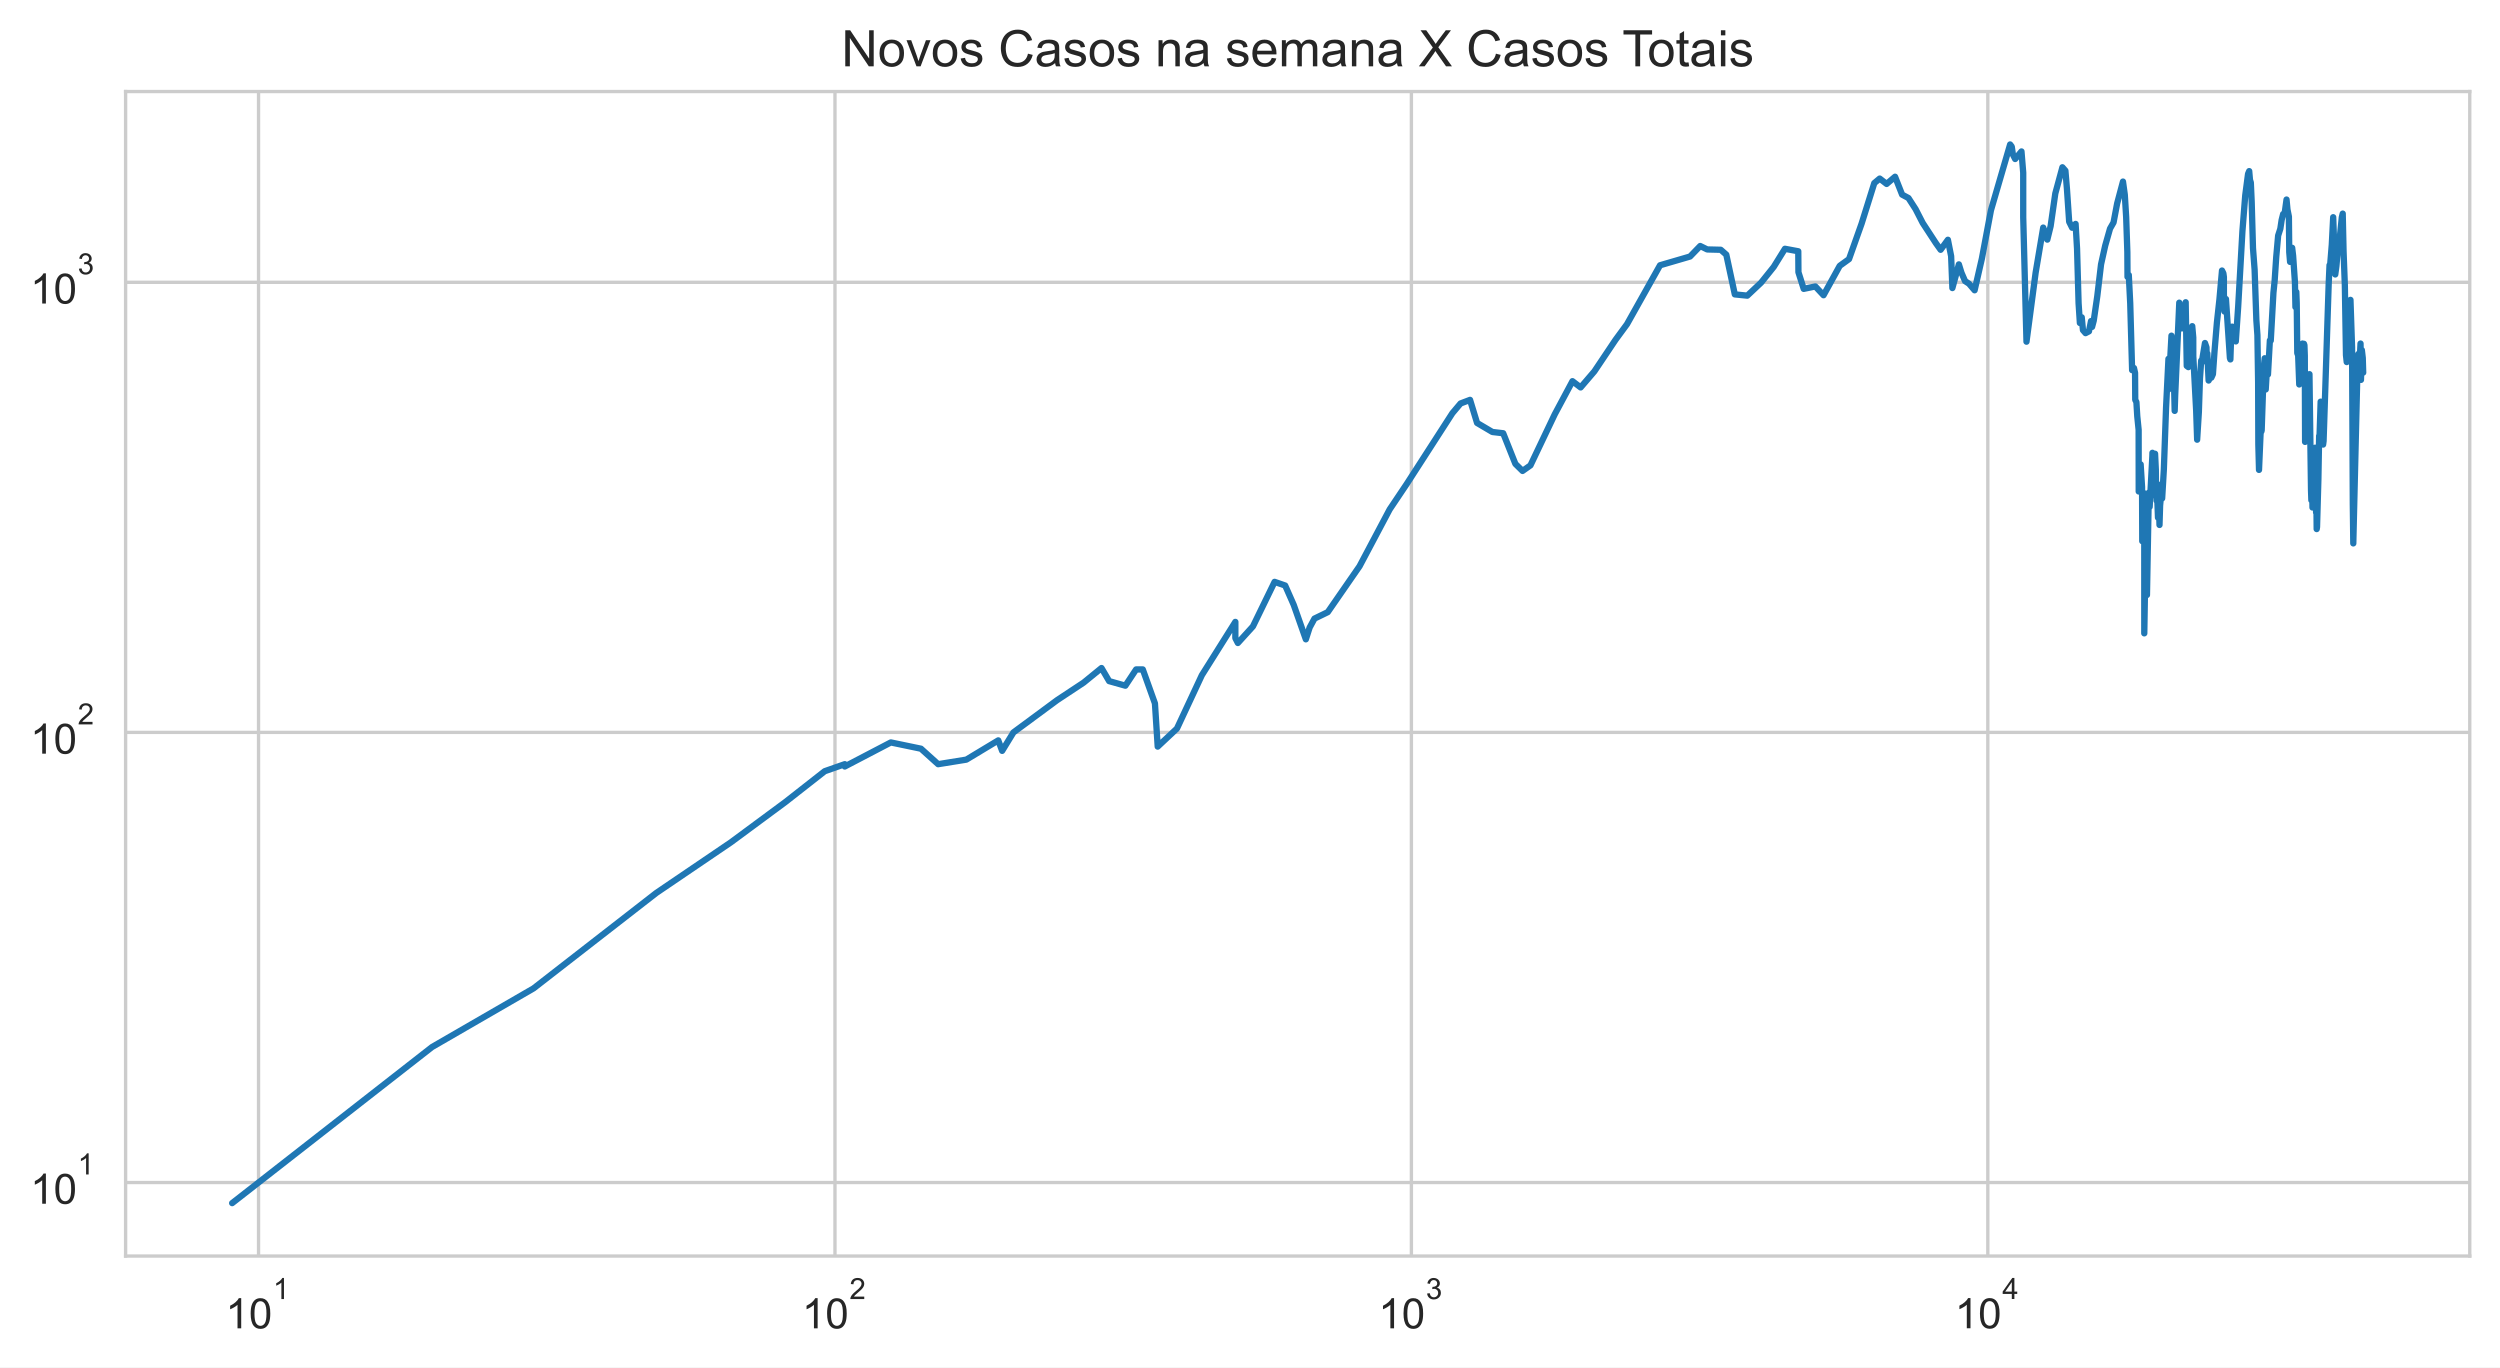
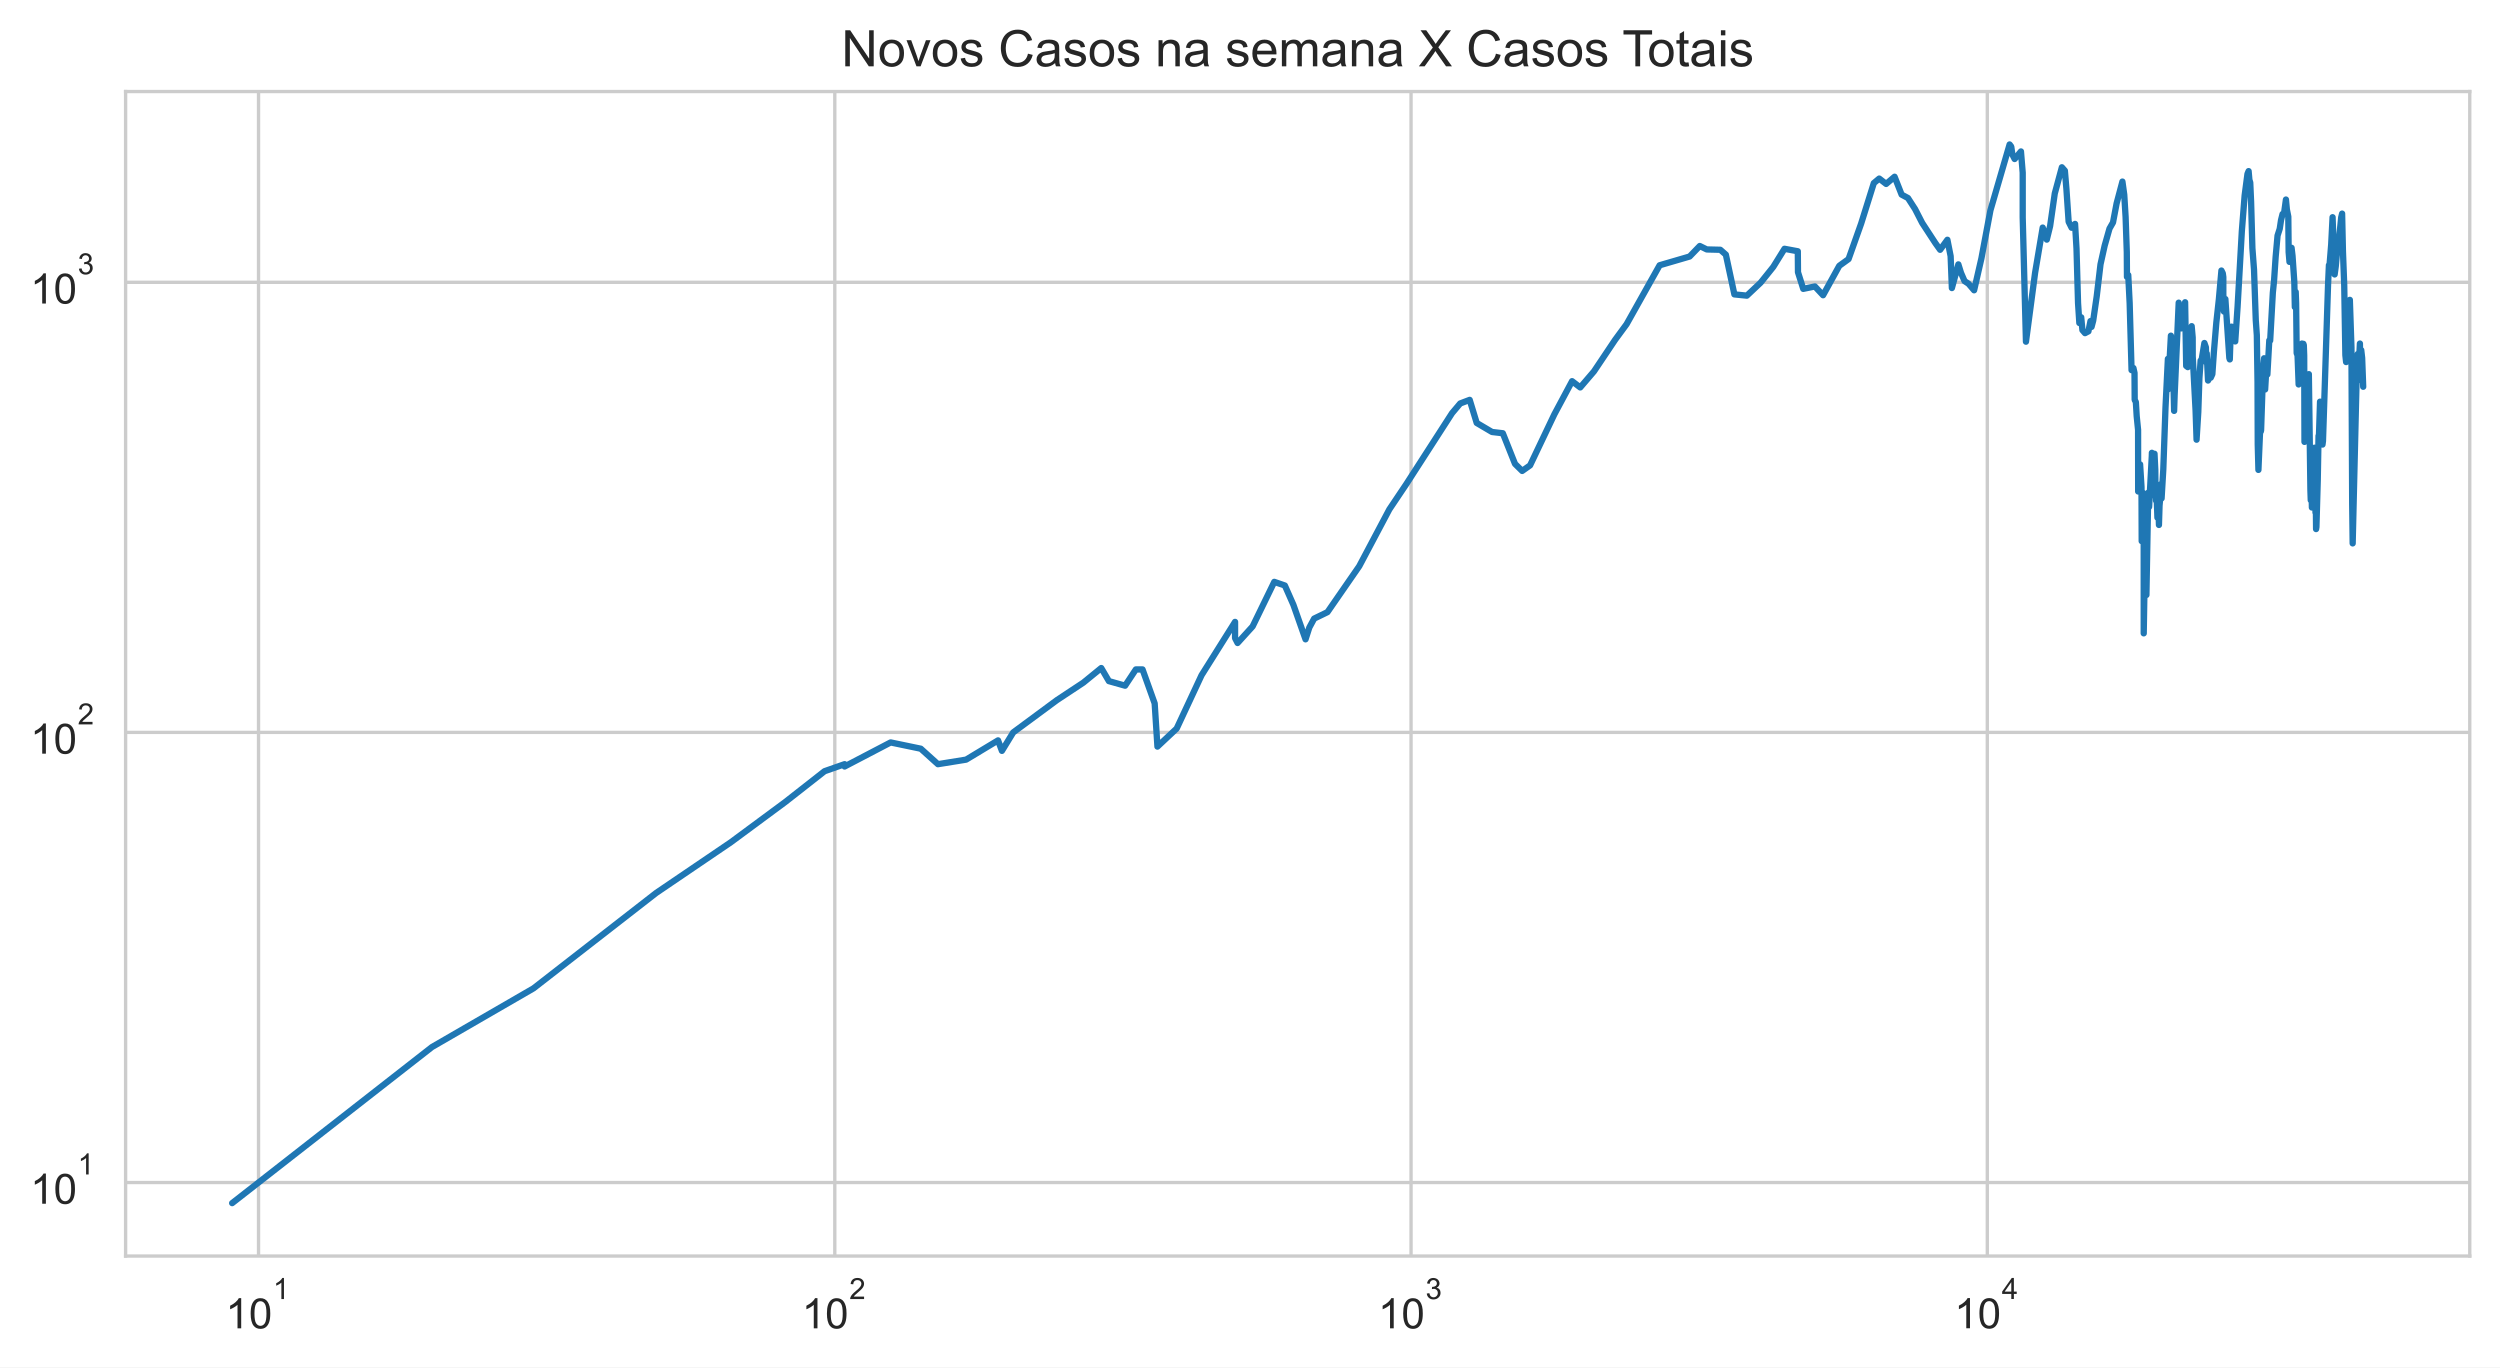
<svg xmlns="http://www.w3.org/2000/svg" xmlns:xlink="http://www.w3.org/1999/xlink" height="325.489pt" version="1.1" viewBox="0 0 595.1 325.489" width="595.1pt">
  <defs>
    <style type="text/css">*{stroke-linecap:butt;stroke-linejoin:round;}</style>
  </defs>
  <g id="figure_1">
    <g id="patch_1">
      <path d="M 0 325.489  L 595.1 325.489  L 595.1 0  L 0 0  z " style="fill:#ffffff;" />
    </g>
    <g id="axes_1">
      <g id="patch_2">
        <path d="M 29.9 298.989  L 587.9 298.989  L 587.9 21.789  L 29.9 21.789  z " style="fill:#ffffff;" />
      </g>
      <g id="matplotlib.axis_1">
        <g id="xtick_1">
          <g id="line2d_1">
-             <path clip-path="url(#p13bbea71cb)" d="M 61.542 298.989  L 61.542 21.789  " style="fill:none;stroke:#cccccc;stroke-linecap:round;stroke-width:0.8;" />
+             <path clip-path="url(#pa18f338d7c)" d="M 61.54 298.989  L 61.54 21.789  " style="fill:none;stroke:#cccccc;stroke-linecap:round;stroke-width:0.8;" />
          </g>
          <g id="text_1">
-             <g style="fill:#262626;" transform="translate(53.69214 316.3019)scale(0.1 -0.1)">
+             <g style="fill:#262626;" transform="translate(53.69031 316.3019)scale(0.1 -0.1)">
              <defs>
                <path d="M 2384 0  L 1822 0  L 1822 3584  Q 1619 3391 1289 3197  Q 959 3003 697 2906  L 697 3450  Q 1169 3672 1522 3987  Q 1875 4303 2022 4600  L 2384 4600  L 2384 0  z " id="ArialMT-31" transform="scale(0.015625)" />
                <path d="M 266 2259  Q 266 3072 433 3567  Q 600 4063 929 4331  Q 1259 4600 1759 4600  Q 2128 4600 2406 4451  Q 2684 4303 2865 4023  Q 3047 3744 3150 3342  Q 3253 2941 3253 2259  Q 3253 1453 3087 958  Q 2922 463 2592 192  Q 2263 -78 1759 -78  Q 1097 -78 719 397  Q 266 969 266 2259  z M 844 2259  Q 844 1131 1108 757  Q 1372 384 1759 384  Q 2147 384 2411 759  Q 2675 1134 2675 2259  Q 2675 3391 2411 3762  Q 2147 4134 1753 4134  Q 1366 4134 1134 3806  Q 844 3388 844 2259  z " id="ArialMT-30" transform="scale(0.015625)" />
              </defs>
              <use transform="translate(0 0.99375)" xlink:href="#ArialMT-31" />
              <use transform="translate(55.61523 0.99375)" xlink:href="#ArialMT-30" />
              <use transform="translate(112.9728 70.6875)scale(0.7)" xlink:href="#ArialMT-31" />
            </g>
          </g>
        </g>
        <g id="xtick_2">
          <g id="line2d_2">
-             <path clip-path="url(#p13bbea71cb)" d="M 198.755 298.989  L 198.755 21.789  " style="fill:none;stroke:#cccccc;stroke-linecap:round;stroke-width:0.8;" />
+             <path clip-path="url(#pa18f338d7c)" d="M 198.713 298.989  L 198.713 21.789  " style="fill:none;stroke:#cccccc;stroke-linecap:round;stroke-width:0.8;" />
          </g>
          <g id="text_2">
-             <g style="fill:#262626;" transform="translate(190.9046 316.3019)scale(0.1 -0.1)">
+             <g style="fill:#262626;" transform="translate(190.8629 316.3019)scale(0.1 -0.1)">
              <defs>
                <path d="M 3222 541  L 3222 0  L 194 0  Q 188 203 259 391  Q 375 700 629 1000  Q 884 1300 1366 1694  Q 2113 2306 2375 2664  Q 2638 3022 2638 3341  Q 2638 3675 2398 3904  Q 2159 4134 1775 4134  Q 1369 4134 1125 3890  Q 881 3647 878 3216  L 300 3275  Q 359 3922 746 4261  Q 1134 4600 1788 4600  Q 2447 4600 2831 4234  Q 3216 3869 3216 3328  Q 3216 3053 3103 2787  Q 2991 2522 2730 2228  Q 2469 1934 1863 1422  Q 1356 997 1212 845  Q 1069 694 975 541  L 3222 541  z " id="ArialMT-32" transform="scale(0.015625)" />
              </defs>
              <use transform="translate(0 0.99375)" xlink:href="#ArialMT-31" />
              <use transform="translate(55.61523 0.99375)" xlink:href="#ArialMT-30" />
              <use transform="translate(112.9728 70.6875)scale(0.7)" xlink:href="#ArialMT-32" />
            </g>
          </g>
        </g>
        <g id="xtick_3">
          <g id="line2d_3">
-             <path clip-path="url(#p13bbea71cb)" d="M 335.967 298.989  L 335.967 21.789  " style="fill:none;stroke:#cccccc;stroke-linecap:round;stroke-width:0.8;" />
+             <path clip-path="url(#pa18f338d7c)" d="M 335.885 298.989  L 335.885 21.789  " style="fill:none;stroke:#cccccc;stroke-linecap:round;stroke-width:0.8;" />
          </g>
          <g id="text_3">
-             <g style="fill:#262626;" transform="translate(328.1171 316.3019)scale(0.1 -0.1)">
+             <g style="fill:#262626;" transform="translate(328.0355 316.3019)scale(0.1 -0.1)">
              <defs>
                <path d="M 269 1209  L 831 1284  Q 928 806 1161 595  Q 1394 384 1728 384  Q 2125 384 2398 659  Q 2672 934 2672 1341  Q 2672 1728 2419 1979  Q 2166 2231 1775 2231  Q 1616 2231 1378 2169  L 1441 2663  Q 1497 2656 1531 2656  Q 1891 2656 2178 2843  Q 2466 3031 2466 3422  Q 2466 3731 2256 3934  Q 2047 4138 1716 4138  Q 1388 4138 1169 3931  Q 950 3725 888 3313  L 325 3413  Q 428 3978 793 4289  Q 1159 4600 1703 4600  Q 2078 4600 2393 4439  Q 2709 4278 2876 4000  Q 3044 3722 3044 3409  Q 3044 3113 2884 2869  Q 2725 2625 2413 2481  Q 2819 2388 3044 2092  Q 3269 1797 3269 1353  Q 3269 753 2831 336  Q 2394 -81 1725 -81  Q 1122 -81 723 278  Q 325 638 269 1209  z " id="ArialMT-33" transform="scale(0.015625)" />
              </defs>
              <use transform="translate(0 0.99375)" xlink:href="#ArialMT-31" />
              <use transform="translate(55.61523 0.99375)" xlink:href="#ArialMT-30" />
              <use transform="translate(112.9728 70.6875)scale(0.7)" xlink:href="#ArialMT-33" />
            </g>
          </g>
        </g>
        <g id="xtick_4">
          <g id="line2d_4">
-             <path clip-path="url(#p13bbea71cb)" d="M 473.18 298.989  L 473.18 21.789  " style="fill:none;stroke:#cccccc;stroke-linecap:round;stroke-width:0.8;" />
+             <path clip-path="url(#pa18f338d7c)" d="M 473.058 298.989  L 473.058 21.789  " style="fill:none;stroke:#cccccc;stroke-linecap:round;stroke-width:0.8;" />
          </g>
          <g id="text_4">
-             <g style="fill:#262626;" transform="translate(465.3295 316.2019)scale(0.1 -0.1)">
+             <g style="fill:#262626;" transform="translate(465.2081 316.2019)scale(0.1 -0.1)">
              <defs>
                <path d="M 2069 0  L 2069 1097  L 81 1097  L 81 1613  L 2172 4581  L 2631 4581  L 2631 1613  L 3250 1613  L 3250 1097  L 2631 1097  L 2631 0  L 2069 0  z M 2069 1613  L 2069 3678  L 634 1613  L 2069 1613  z " id="ArialMT-34" transform="scale(0.015625)" />
              </defs>
              <use transform="translate(0 0.201563)" xlink:href="#ArialMT-31" />
              <use transform="translate(55.61523 0.201563)" xlink:href="#ArialMT-30" />
              <use transform="translate(112.9728 69.89531)scale(0.7)" xlink:href="#ArialMT-34" />
            </g>
          </g>
        </g>
        <g id="xtick_5" />
        <g id="xtick_6" />
        <g id="xtick_7" />
        <g id="xtick_8" />
        <g id="xtick_9" />
        <g id="xtick_10" />
        <g id="xtick_11" />
        <g id="xtick_12" />
        <g id="xtick_13" />
        <g id="xtick_14" />
        <g id="xtick_15" />
        <g id="xtick_16" />
        <g id="xtick_17" />
        <g id="xtick_18" />
        <g id="xtick_19" />
        <g id="xtick_20" />
        <g id="xtick_21" />
        <g id="xtick_22" />
        <g id="xtick_23" />
        <g id="xtick_24" />
        <g id="xtick_25" />
        <g id="xtick_26" />
        <g id="xtick_27" />
        <g id="xtick_28" />
        <g id="xtick_29" />
        <g id="xtick_30" />
        <g id="xtick_31" />
        <g id="xtick_32" />
        <g id="xtick_33" />
        <g id="xtick_34" />
        <g id="xtick_35" />
        <g id="xtick_36" />
        <g id="xtick_37" />
      </g>
      <g id="matplotlib.axis_2">
        <g id="ytick_1">
          <g id="line2d_5">
-             <path clip-path="url(#p13bbea71cb)" d="M 29.9 281.487  L 587.9 281.487  " style="fill:none;stroke:#cccccc;stroke-linecap:round;stroke-width:0.8;" />
+             <path clip-path="url(#pa18f338d7c)" d="M 29.9 281.487  L 587.9 281.487  " style="fill:none;stroke:#cccccc;stroke-linecap:round;stroke-width:0.8;" />
          </g>
          <g id="text_5">
            <g style="fill:#262626;" transform="translate(7.2 286.643)scale(0.1 -0.1)">
              <use transform="translate(0 0.99375)" xlink:href="#ArialMT-31" />
              <use transform="translate(55.61523 0.99375)" xlink:href="#ArialMT-30" />
              <use transform="translate(112.9728 70.6875)scale(0.7)" xlink:href="#ArialMT-31" />
            </g>
          </g>
        </g>
        <g id="ytick_2">
          <g id="line2d_6">
-             <path clip-path="url(#p13bbea71cb)" d="M 29.9 174.342  L 587.9 174.342  " style="fill:none;stroke:#cccccc;stroke-linecap:round;stroke-width:0.8;" />
+             <path clip-path="url(#pa18f338d7c)" d="M 29.9 174.342  L 587.9 174.342  " style="fill:none;stroke:#cccccc;stroke-linecap:round;stroke-width:0.8;" />
          </g>
          <g id="text_6">
            <g style="fill:#262626;" transform="translate(7.2 179.4987)scale(0.1 -0.1)">
              <use transform="translate(0 0.99375)" xlink:href="#ArialMT-31" />
              <use transform="translate(55.61523 0.99375)" xlink:href="#ArialMT-30" />
              <use transform="translate(112.9728 70.6875)scale(0.7)" xlink:href="#ArialMT-32" />
            </g>
          </g>
        </g>
        <g id="ytick_3">
          <g id="line2d_7">
-             <path clip-path="url(#p13bbea71cb)" d="M 29.9 67.198  L 587.9 67.198  " style="fill:none;stroke:#cccccc;stroke-linecap:round;stroke-width:0.8;" />
+             <path clip-path="url(#pa18f338d7c)" d="M 29.9 67.198  L 587.9 67.198  " style="fill:none;stroke:#cccccc;stroke-linecap:round;stroke-width:0.8;" />
          </g>
          <g id="text_7">
            <g style="fill:#262626;" transform="translate(7.2 72.35434)scale(0.1 -0.1)">
              <use transform="translate(0 0.99375)" xlink:href="#ArialMT-31" />
              <use transform="translate(55.61523 0.99375)" xlink:href="#ArialMT-30" />
              <use transform="translate(112.9728 70.6875)scale(0.7)" xlink:href="#ArialMT-33" />
            </g>
          </g>
        </g>
        <g id="ytick_4" />
        <g id="ytick_5" />
        <g id="ytick_6" />
        <g id="ytick_7" />
        <g id="ytick_8" />
        <g id="ytick_9" />
        <g id="ytick_10" />
        <g id="ytick_11" />
        <g id="ytick_12" />
        <g id="ytick_13" />
        <g id="ytick_14" />
        <g id="ytick_15" />
        <g id="ytick_16" />
        <g id="ytick_17" />
        <g id="ytick_18" />
        <g id="ytick_19" />
        <g id="ytick_20" />
        <g id="ytick_21" />
        <g id="ytick_22" />
        <g id="ytick_23" />
      </g>
      <g id="line2d_8">
-         <path clip-path="url(#p13bbea71cb)" d="M 55.264 286.389  L 102.847 249.233  L 127.009 235.269  L 156.246 212.544  L 173.994 200.499  L 186.929 190.939  L 196.322 183.577  L 201.092 181.905  L 201.092 182.455  L 212.052 176.729  L 219.229 178.222  L 223.312 181.905  L 230.024 180.823  L 237.627 176.242  L 238.551 178.731  L 241.24 174.342  L 251.665 166.641  L 257.943 162.493  L 262.201 159.019  L 264.023 162.134  L 267.881 163.22  L 270.44 159.355  L 272.03 159.355  L 274.92 167.436  L 275.581 177.719  L 280.161 173.421  L 286.089 160.724  L 294.063 148.037  L 294.063 151.894  L 294.662 153.057  L 298.247 149.107  L 303.404 138.508  L 305.923 139.377  L 307.959 143.988  L 310.844 152.182  L 311.746 149.378  L 312.898 147.251  L 316.059 145.716  L 323.63 134.783  L 330.804 121.248  L 334.824 115.258  L 345.729 98.348  L 347.67 96.043  L 349.928 95.186  L 351.602 100.678  L 355.247 102.829  L 357.82 103.13  L 360.722 110.42  L 362.428 112.1  L 364.309 110.775  L 370.093 98.622  L 374.31 90.736  L 376.25 92.226  L 379.523 88.403  L 384.555 80.896  L 387.287 77.176  L 395.156 63.145  L 402.302 61.06  L 404.719 58.559  L 406.387 59.378  L 409.607 59.457  L 410.926 60.614  L 412.957 70.077  L 415.927 70.375  L 419.2 67.291  L 422.218 63.531  L 424.89 59.221  L 428.06 59.813  L 428.098 64.795  L 429.355 68.76  L 432.124 68.186  L 434.074 70.276  L 437.932 63.274  L 440.141 61.676  L 443.135 53.234  L 446.155 43.587  L 447.445 42.507  L 449.092 43.783  L 451.102 42.071  L 452.779 46.327  L 454.287 47.137  L 455.989 49.78  L 457.674 53.062  L 460.814 57.869  L 461.947 59.457  L 463.677 57.076  L 464.448 60.979  L 464.744 68.567  L 466.289 62.933  L 466.908 64.928  L 467.769 66.92  L 468.695 67.525  L 470.035 69.098  L 471.775 61.511  L 473.92 50.069  L 478.49 34.389  L 478.875 34.898  L 479.151 36.796  L 479.688 37.848  L 481.191 36.051  L 481.606 41.105  L 481.606 51.741  L 482.383 81.335  L 484.558 64.928  L 486.367 54.174  L 487.343 57.039  L 488.132 53.823  L 489.243 46.061  L 490.935 39.821  L 491.647 40.629  L 492.013 44.951  L 492.545 52.788  L 493.251 54.209  L 494.075 53.303  L 494.419 59.182  L 494.785 72.152  L 495.095 76.889  L 495.539 75.533  L 495.825 78.581  L 496.445 79.3  L 497.254 78.879  L 497.745 76.432  L 497.997 77.815  L 498.393 76.319  L 499.234 70.525  L 500.131 62.933  L 501.12 58.482  L 502.272 54.42  L 503.108 52.959  L 503.967 48.424  L 505.351 43.224  L 505.787 46.357  L 506.111 51.674  L 506.394 60.012  L 506.432 65.913  L 506.738 65.463  L 507.077 72.204  L 507.527 88.11  L 507.971 87.603  L 508.229 88.772  L 508.272 95.186  L 508.549 95.699  L 508.753 99.081  L 509.08 102.331  L 509.1 116.989  L 509.354 116.989  L 509.561 110.538  L 509.894 115.916  L 509.942 128.819  L 510.202 117.261  L 510.422 128.47  L 510.425 150.759  L 510.709 133.605  L 511.063 141.626  L 511.063 141.626  L 511.503 117.261  L 511.707 120.657  L 512.346 108.573  L 512.368 107.787  L 512.368 114.997  L 512.774 108.686  L 512.991 108.01  L 513.174 111.856  L 513.226 118.226  L 513.369 118.226  L 513.369 119.212  L 513.433 116.315  L 513.687 123.222  L 513.94 121.248  L 514.048 124.96  L 514.189 120.364  L 514.371 118.365  L 514.502 115.258  L 514.678 118.646  L 515.083 111.735  L 515.609 97.005  L 516.179 85.418  L 516.2 92.706  L 516.896 79.907  L 517.167 82.549  L 517.435 88.403  L 517.661 97.806  L 517.785 94.012  L 517.785 94.012  L 518.753 72.049  L 519.156 77.292  L 519.376 78.167  L 519.699 76.774  L 520.278 71.946  L 520.278 71.946  L 520.534 87.1  L 520.915 87.387  L 521.411 80.337  L 521.841 77.64  L 522.081 80.337  L 522.088 85.144  L 522.096 84.939  L 522.772 97.716  L 523.007 104.666  L 523.416 98.076  L 523.68 90.046  L 523.973 85.833  L 524.226 85.556  L 524.871 81.651  L 525.227 82.678  L 525.307 86.252  L 525.429 84.129  L 525.738 90.582  L 526.109 89.895  L 526.388 89.895  L 526.763 89.068  L 527.147 83.596  L 527.713 76.774  L 528.313 71.281  L 528.925 64.399  L 529.249 65.061  L 529.374 65.958  L 529.374 69.978  L 529.525 74.162  L 529.864 71.179  L 530.807 85.212  L 530.918 85.556  L 531.036 82.098  L 531.342 77.756  L 531.575 80.337  L 531.934 79.846  L 532.211 81.272  L 532.775 72.988  L 533.786 55.026  L 534.454 46.536  L 535.128 41.398  L 535.399 40.734  L 535.577 42.781  L 535.786 43.475  L 535.992 48.083  L 536.299 59.065  L 536.686 64.18  L 537.103 76.206  L 537.355 79.785  L 537.524 91.046  L 537.574 105.825  L 537.734 111.856  L 538.188 101.254  L 538.294 102.729  L 538.37 102.43  L 538.871 87.387  L 539.086 85.281  L 539.18 91.279  L 539.334 92.706  L 539.653 87.243  L 539.867 89.143  L 540.323 81.021  L 540.531 81.084  L 541.167 69.683  L 541.461 66.781  L 541.837 61.142  L 542.289 56.076  L 542.81 54.456  L 543.12 52.38  L 543.48 50.947  L 543.804 51.013  L 544.286 47.501  L 544.508 49.876  L 544.848 51.575  L 544.933 60.012  L 545.131 62.342  L 545.626 58.987  L 545.854 60.897  L 546.284 67.152  L 546.404 73.094  L 546.611 69.487  L 546.712 72.152  L 546.844 84.062  L 547.053 84.6  L 547.311 91.514  L 547.469 89.743  L 547.957 82.162  L 548.096 81.779  L 548.282 82.484  L 548.436 81.842  L 548.543 82.162  L 548.634 84.667  L 548.703 105.189  L 549.279 91.357  L 549.427 91.514  L 549.657 89.895  L 549.66 91.671  L 549.742 89.068  L 550.114 116.718  L 550.196 119.069  L 550.261 113.969  L 550.32 115.783  L 550.39 116.182  L 550.464 120.804  L 550.561 116.853  L 550.656 118.505  L 551.007 107.234  L 551.086 106.578  L 551.186 111.493  L 551.282 111.252  L 551.322 121.997  L 551.403 119.64  L 551.462 125.936  L 551.545 125.445  L 551.864 114.224  L 552.05 103.738  L 552.115 104.666  L 552.408 95.613  L 552.493 101.546  L 552.655 99.452  L 552.99 105.825  L 553.104 104.979  L 553.262 100.202  L 554.315 67.713  L 554.522 63.103  L 554.674 63.018  L 555.061 58.213  L 555.392 51.708  L 555.883 65.328  L 556.152 63.359  L 556.74 56.74  L 556.903 57.188  L 557.447 51.741  L 557.662 50.849  L 557.861 59.853  L 558.167 67.901  L 558.437 84.532  L 558.615 86.182  L 558.795 81.335  L 558.878 82.939  L 559.505 71.382  L 559.884 82.678  L 560.061 119.929  L 560.177 129.347  L 561.181 87.315  L 561.384 84.263  L 561.692 85.903  L 561.901 81.779  L 562.002 90.428  L 562.214 83.332  L 562.433 85.212  L 562.536 88.698  L 562.536 88.698  " style="fill:none;stroke:#1f77b4;stroke-linecap:round;stroke-width:1.5;" />
+         <path clip-path="url(#pa18f338d7c)" d="M 55.264 286.389  L 102.833 249.233  L 126.988 235.269  L 156.216 212.544  L 173.959 200.499  L 186.891 190.939  L 196.281 183.577  L 201.049 181.905  L 201.049 182.455  L 212.006 176.729  L 219.182 178.222  L 223.264 181.905  L 229.973 180.823  L 237.574 176.242  L 238.498 178.731  L 241.186 174.342  L 251.608 166.641  L 257.884 162.493  L 262.141 159.019  L 263.962 162.134  L 267.819 163.22  L 270.378 159.355  L 271.967 159.355  L 274.857 167.436  L 275.517 177.719  L 280.095 173.421  L 286.022 160.724  L 293.994 148.037  L 293.994 151.894  L 294.592 153.057  L 298.176 149.107  L 303.331 138.508  L 305.85 139.377  L 307.886 143.988  L 310.77 152.182  L 311.671 149.378  L 312.823 147.251  L 315.984 145.716  L 323.552 134.783  L 330.724 121.248  L 334.743 115.258  L 345.645 98.348  L 347.585 96.043  L 349.842 95.186  L 351.515 100.678  L 355.159 102.829  L 357.732 103.13  L 360.633 110.42  L 362.339 112.1  L 364.219 110.775  L 370.002 98.622  L 374.217 90.736  L 376.157 92.226  L 379.429 88.403  L 384.459 80.896  L 387.19 77.176  L 395.057 63.145  L 402.201 61.06  L 404.617 58.559  L 406.285 59.378  L 409.504 59.457  L 410.822 60.614  L 412.853 70.077  L 415.822 70.375  L 419.094 67.291  L 422.111 63.531  L 424.783 59.221  L 427.952 59.813  L 427.99 64.795  L 429.246 68.76  L 432.015 68.186  L 433.964 70.276  L 437.821 63.274  L 440.029 61.676  L 443.022 53.234  L 446.042 43.587  L 447.331 42.507  L 448.978 43.783  L 450.987 42.071  L 452.663 46.327  L 454.171 47.137  L 455.872 49.78  L 457.557 53.062  L 460.696 57.869  L 461.828 59.457  L 463.558 57.076  L 464.329 60.979  L 464.625 68.567  L 466.169 62.933  L 466.788 64.928  L 467.649 66.92  L 468.574 67.525  L 469.915 69.098  L 471.654 61.511  L 473.798 50.069  L 478.367 34.389  L 478.752 34.898  L 479.028 36.796  L 479.564 37.848  L 481.067 36.051  L 481.483 41.105  L 481.483 51.741  L 482.258 81.335  L 484.434 64.928  L 486.242 54.174  L 487.217 57.039  L 488.006 53.823  L 489.117 46.061  L 490.808 39.821  L 491.52 40.629  L 491.886 44.951  L 492.418 52.788  L 493.124 54.209  L 493.948 53.303  L 494.291 59.182  L 494.657 72.152  L 494.967 76.889  L 495.411 75.533  L 495.697 78.581  L 496.317 79.3  L 497.126 78.879  L 497.617 76.432  L 497.869 77.815  L 498.264 76.319  L 499.105 70.525  L 500.002 62.933  L 500.991 58.482  L 502.142 54.42  L 502.978 52.959  L 503.837 48.424  L 505.22 43.224  L 505.656 46.357  L 505.979 51.674  L 506.263 60.012  L 506.301 65.913  L 506.607 65.463  L 506.945 72.204  L 507.395 88.11  L 507.839 87.603  L 508.098 88.772  L 508.141 95.186  L 508.418 95.699  L 508.621 99.081  L 508.948 102.331  L 508.968 116.989  L 509.222 116.989  L 509.429 110.538  L 509.761 115.916  L 509.81 128.819  L 510.069 117.261  L 510.29 128.47  L 510.293 150.759  L 510.576 133.605  L 510.931 141.626  L 510.931 141.626  L 511.371 117.261  L 511.574 120.657  L 512.213 108.573  L 512.235 107.787  L 512.235 114.997  L 512.641 108.686  L 512.858 108.01  L 513.041 111.856  L 513.093 118.226  L 513.236 118.226  L 513.236 119.212  L 513.299 116.315  L 513.554 123.222  L 513.807 121.248  L 513.915 124.96  L 514.056 120.364  L 514.238 118.365  L 514.369 115.258  L 514.544 118.646  L 514.95 111.735  L 515.475 97.005  L 516.046 85.418  L 516.066 92.706  L 516.762 79.907  L 517.033 82.549  L 517.3 88.403  L 517.527 97.806  L 517.651 94.012  L 517.651 94.012  L 518.618 72.049  L 519.021 77.292  L 519.241 78.167  L 519.564 76.774  L 520.143 71.946  L 520.143 71.946  L 520.399 87.1  L 520.78 87.387  L 521.275 80.337  L 521.706 77.64  L 521.945 80.337  L 521.953 85.144  L 521.961 84.939  L 522.636 97.716  L 522.871 104.666  L 523.28 98.076  L 523.544 90.046  L 523.837 85.833  L 524.09 85.556  L 524.734 81.651  L 525.091 82.678  L 525.17 86.252  L 525.292 84.129  L 525.601 90.582  L 525.972 89.895  L 526.251 89.895  L 526.626 89.068  L 527.01 83.596  L 527.575 76.774  L 528.176 71.281  L 528.787 64.399  L 529.111 65.061  L 529.236 65.958  L 529.236 69.978  L 529.387 74.162  L 529.726 71.179  L 530.669 85.212  L 530.78 85.556  L 530.897 82.098  L 531.203 77.756  L 531.436 80.337  L 531.795 79.846  L 532.073 81.272  L 532.636 72.988  L 533.647 55.026  L 534.315 46.536  L 534.989 41.398  L 535.26 40.734  L 535.438 42.781  L 535.646 43.475  L 535.852 48.083  L 536.159 59.065  L 536.546 64.18  L 536.963 76.206  L 537.215 79.785  L 537.383 91.046  L 537.434 105.825  L 537.594 111.856  L 538.048 101.254  L 538.154 102.729  L 538.229 102.43  L 538.73 87.387  L 538.945 85.281  L 539.04 91.279  L 539.193 92.706  L 539.512 87.243  L 539.727 89.143  L 540.182 81.021  L 540.39 81.084  L 541.026 69.683  L 541.32 66.781  L 541.696 61.142  L 542.148 56.076  L 542.668 54.456  L 542.979 52.38  L 543.339 50.947  L 543.662 51.013  L 544.144 47.501  L 544.366 49.876  L 544.705 51.575  L 544.791 60.012  L 544.989 62.342  L 545.484 58.987  L 545.711 60.897  L 546.141 67.152  L 546.261 73.094  L 546.468 69.487  L 546.569 72.152  L 546.701 84.062  L 546.91 84.6  L 547.168 91.514  L 547.326 89.743  L 547.813 82.162  L 547.953 81.779  L 548.139 82.484  L 548.292 81.842  L 548.4 82.162  L 548.491 84.667  L 548.559 105.189  L 549.135 91.357  L 549.283 91.514  L 549.513 89.895  L 549.516 91.671  L 549.599 89.068  L 549.97 116.718  L 550.052 119.069  L 550.117 113.969  L 550.176 115.783  L 550.246 116.182  L 550.32 120.804  L 550.417 116.853  L 550.512 118.505  L 550.863 107.234  L 550.942 106.578  L 551.042 111.493  L 551.138 111.252  L 551.178 121.997  L 551.258 119.64  L 551.318 125.936  L 551.401 125.445  L 551.72 114.224  L 551.906 103.738  L 551.971 104.666  L 552.263 95.613  L 552.348 101.546  L 552.51 99.452  L 552.845 105.825  L 552.959 104.979  L 553.118 100.202  L 554.17 67.713  L 554.377 63.103  L 554.529 63.018  L 554.916 58.213  L 555.247 51.708  L 555.738 65.328  L 556.007 63.359  L 556.594 56.74  L 556.757 57.188  L 557.301 51.741  L 557.516 50.849  L 557.715 59.853  L 558.021 67.901  L 558.291 84.532  L 558.468 86.182  L 558.649 81.335  L 558.732 82.939  L 559.358 71.382  L 559.737 82.678  L 559.914 119.929  L 560.03 129.347  L 561.034 87.315  L 561.237 84.263  L 561.545 85.903  L 561.754 81.779  L 561.855 90.428  L 562.066 83.332  L 562.285 85.212  L 562.536 92.067  L 562.536 92.067  " style="fill:none;stroke:#1f77b4;stroke-linecap:round;stroke-width:1.5;" />
      </g>
      <g id="patch_3">
        <path d="M 29.9 298.989  L 29.9 21.789  " style="fill:none;stroke:#cccccc;stroke-linecap:square;stroke-linejoin:miter;stroke-width:0.8;" />
      </g>
      <g id="patch_4">
        <path d="M 587.9 298.989  L 587.9 21.789  " style="fill:none;stroke:#cccccc;stroke-linecap:square;stroke-linejoin:miter;stroke-width:0.8;" />
      </g>
      <g id="patch_5">
        <path d="M 29.9 298.989  L 587.9 298.989  " style="fill:none;stroke:#cccccc;stroke-linecap:square;stroke-linejoin:miter;stroke-width:0.8;" />
      </g>
      <g id="patch_6">
        <path d="M 29.9 21.789  L 587.9 21.789  " style="fill:none;stroke:#cccccc;stroke-linecap:square;stroke-linejoin:miter;stroke-width:0.8;" />
      </g>
      <g id="text_8">
        <g style="fill:#262626;" transform="translate(200.2953 15.78937)scale(0.12 -0.12)">
          <defs>
            <path d="M 488 0  L 488 4581  L 1109 4581  L 3516 984  L 3516 4581  L 4097 4581  L 4097 0  L 3475 0  L 1069 3600  L 1069 0  L 488 0  z " id="ArialMT-4e" transform="scale(0.015625)" />
            <path d="M 213 1659  Q 213 2581 725 3025  Q 1153 3394 1769 3394  Q 2453 3394 2887 2945  Q 3322 2497 3322 1706  Q 3322 1066 3130 698  Q 2938 331 2570 128  Q 2203 -75 1769 -75  Q 1072 -75 642 372  Q 213 819 213 1659  z M 791 1659  Q 791 1022 1069 705  Q 1347 388 1769 388  Q 2188 388 2466 706  Q 2744 1025 2744 1678  Q 2744 2294 2464 2611  Q 2184 2928 1769 2928  Q 1347 2928 1069 2612  Q 791 2297 791 1659  z " id="ArialMT-6f" transform="scale(0.015625)" />
            <path d="M 1344 0  L 81 3319  L 675 3319  L 1388 1331  Q 1503 1009 1600 663  Q 1675 925 1809 1294  L 2547 3319  L 3125 3319  L 1869 0  L 1344 0  z " id="ArialMT-76" transform="scale(0.015625)" />
            <path d="M 197 991  L 753 1078  Q 800 744 1014 566  Q 1228 388 1613 388  Q 2000 388 2187 545  Q 2375 703 2375 916  Q 2375 1106 2209 1216  Q 2094 1291 1634 1406  Q 1016 1563 777 1677  Q 538 1791 414 1992  Q 291 2194 291 2438  Q 291 2659 392 2848  Q 494 3038 669 3163  Q 800 3259 1026 3326  Q 1253 3394 1513 3394  Q 1903 3394 2198 3281  Q 2494 3169 2634 2976  Q 2775 2784 2828 2463  L 2278 2388  Q 2241 2644 2061 2787  Q 1881 2931 1553 2931  Q 1166 2931 1000 2803  Q 834 2675 834 2503  Q 834 2394 903 2306  Q 972 2216 1119 2156  Q 1203 2125 1616 2013  Q 2213 1853 2448 1751  Q 2684 1650 2818 1456  Q 2953 1263 2953 975  Q 2953 694 2789 445  Q 2625 197 2315 61  Q 2006 -75 1616 -75  Q 969 -75 630 194  Q 291 463 197 991  z " id="ArialMT-73" transform="scale(0.015625)" />
            <path id="ArialMT-20" transform="scale(0.015625)" />
            <path d="M 3763 1606  L 4369 1453  Q 4178 706 3683 314  Q 3188 -78 2472 -78  Q 1731 -78 1267 223  Q 803 525 561 1097  Q 319 1669 319 2325  Q 319 3041 592 3573  Q 866 4106 1370 4382  Q 1875 4659 2481 4659  Q 3169 4659 3637 4309  Q 4106 3959 4291 3325  L 3694 3184  Q 3534 3684 3231 3912  Q 2928 4141 2469 4141  Q 1941 4141 1586 3887  Q 1231 3634 1087 3207  Q 944 2781 944 2328  Q 944 1744 1114 1308  Q 1284 872 1643 656  Q 2003 441 2422 441  Q 2931 441 3284 734  Q 3638 1028 3763 1606  z " id="ArialMT-43" transform="scale(0.015625)" />
            <path d="M 2588 409  Q 2275 144 1986 34  Q 1697 -75 1366 -75  Q 819 -75 525 192  Q 231 459 231 875  Q 231 1119 342 1320  Q 453 1522 633 1644  Q 813 1766 1038 1828  Q 1203 1872 1538 1913  Q 2219 1994 2541 2106  Q 2544 2222 2544 2253  Q 2544 2597 2384 2738  Q 2169 2928 1744 2928  Q 1347 2928 1158 2789  Q 969 2650 878 2297  L 328 2372  Q 403 2725 575 2942  Q 747 3159 1072 3276  Q 1397 3394 1825 3394  Q 2250 3394 2515 3294  Q 2781 3194 2906 3042  Q 3031 2891 3081 2659  Q 3109 2516 3109 2141  L 3109 1391  Q 3109 606 3145 398  Q 3181 191 3288 0  L 2700 0  Q 2613 175 2588 409  z M 2541 1666  Q 2234 1541 1622 1453  Q 1275 1403 1131 1340  Q 988 1278 909 1158  Q 831 1038 831 891  Q 831 666 1001 516  Q 1172 366 1500 366  Q 1825 366 2078 508  Q 2331 650 2450 897  Q 2541 1088 2541 1459  L 2541 1666  z " id="ArialMT-61" transform="scale(0.015625)" />
            <path d="M 422 0  L 422 3319  L 928 3319  L 928 2847  Q 1294 3394 1984 3394  Q 2284 3394 2536 3286  Q 2788 3178 2913 3003  Q 3038 2828 3088 2588  Q 3119 2431 3119 2041  L 3119 0  L 2556 0  L 2556 2019  Q 2556 2363 2490 2533  Q 2425 2703 2258 2804  Q 2091 2906 1866 2906  Q 1506 2906 1245 2678  Q 984 2450 984 1813  L 984 0  L 422 0  z " id="ArialMT-6e" transform="scale(0.015625)" />
            <path d="M 2694 1069  L 3275 997  Q 3138 488 2766 206  Q 2394 -75 1816 -75  Q 1088 -75 661 373  Q 234 822 234 1631  Q 234 2469 665 2931  Q 1097 3394 1784 3394  Q 2450 3394 2872 2941  Q 3294 2488 3294 1666  Q 3294 1616 3291 1516  L 816 1516  Q 847 969 1125 678  Q 1403 388 1819 388  Q 2128 388 2347 550  Q 2566 713 2694 1069  z M 847 1978  L 2700 1978  Q 2663 2397 2488 2606  Q 2219 2931 1791 2931  Q 1403 2931 1139 2672  Q 875 2413 847 1978  z " id="ArialMT-65" transform="scale(0.015625)" />
            <path d="M 422 0  L 422 3319  L 925 3319  L 925 2853  Q 1081 3097 1340 3245  Q 1600 3394 1931 3394  Q 2300 3394 2536 3241  Q 2772 3088 2869 2813  Q 3263 3394 3894 3394  Q 4388 3394 4653 3120  Q 4919 2847 4919 2278  L 4919 0  L 4359 0  L 4359 2091  Q 4359 2428 4304 2576  Q 4250 2725 4106 2815  Q 3963 2906 3769 2906  Q 3419 2906 3187 2673  Q 2956 2441 2956 1928  L 2956 0  L 2394 0  L 2394 2156  Q 2394 2531 2256 2718  Q 2119 2906 1806 2906  Q 1569 2906 1367 2781  Q 1166 2656 1075 2415  Q 984 2175 984 1722  L 984 0  L 422 0  z " id="ArialMT-6d" transform="scale(0.015625)" />
            <path d="M 28 0  L 1800 2388  L 238 4581  L 959 4581  L 1791 3406  Q 2050 3041 2159 2844  Q 2313 3094 2522 3366  L 3444 4581  L 4103 4581  L 2494 2422  L 4228 0  L 3478 0  L 2325 1634  Q 2228 1775 2125 1941  Q 1972 1691 1906 1597  L 756 0  L 28 0  z " id="ArialMT-58" transform="scale(0.015625)" />
            <path d="M 1659 0  L 1659 4041  L 150 4041  L 150 4581  L 3781 4581  L 3781 4041  L 2266 4041  L 2266 0  L 1659 0  z " id="ArialMT-54" transform="scale(0.015625)" />
            <path d="M 1650 503  L 1731 6  Q 1494 -44 1306 -44  Q 1000 -44 831 53  Q 663 150 594 308  Q 525 466 525 972  L 525 2881  L 113 2881  L 113 3319  L 525 3319  L 525 4141  L 1084 4478  L 1084 3319  L 1650 3319  L 1650 2881  L 1084 2881  L 1084 941  Q 1084 700 1114 631  Q 1144 563 1211 522  Q 1278 481 1403 481  Q 1497 481 1650 503  z " id="ArialMT-74" transform="scale(0.015625)" />
            <path d="M 425 3934  L 425 4581  L 988 4581  L 988 3934  L 425 3934  z M 425 0  L 425 3319  L 988 3319  L 988 0  L 425 0  z " id="ArialMT-69" transform="scale(0.015625)" />
          </defs>
          <use xlink:href="#ArialMT-4e" />
          <use x="72.217" xlink:href="#ArialMT-6f" />
          <use x="127.832" xlink:href="#ArialMT-76" />
          <use x="177.832" xlink:href="#ArialMT-6f" />
          <use x="233.447" xlink:href="#ArialMT-73" />
          <use x="283.447" xlink:href="#ArialMT-20" />
          <use x="311.23" xlink:href="#ArialMT-43" />
          <use x="383.447" xlink:href="#ArialMT-61" />
          <use x="439.062" xlink:href="#ArialMT-73" />
          <use x="489.062" xlink:href="#ArialMT-6f" />
          <use x="544.678" xlink:href="#ArialMT-73" />
          <use x="594.678" xlink:href="#ArialMT-20" />
          <use x="622.461" xlink:href="#ArialMT-6e" />
          <use x="678.076" xlink:href="#ArialMT-61" />
          <use x="733.691" xlink:href="#ArialMT-20" />
          <use x="761.475" xlink:href="#ArialMT-73" />
          <use x="811.475" xlink:href="#ArialMT-65" />
          <use x="867.09" xlink:href="#ArialMT-6d" />
          <use x="950.391" xlink:href="#ArialMT-61" />
          <use x="1006.006" xlink:href="#ArialMT-6e" />
          <use x="1061.621" xlink:href="#ArialMT-61" />
          <use x="1117.236" xlink:href="#ArialMT-20" />
          <use x="1145.02" xlink:href="#ArialMT-58" />
          <use x="1211.719" xlink:href="#ArialMT-20" />
          <use x="1239.502" xlink:href="#ArialMT-43" />
          <use x="1311.719" xlink:href="#ArialMT-61" />
          <use x="1367.334" xlink:href="#ArialMT-73" />
          <use x="1417.334" xlink:href="#ArialMT-6f" />
          <use x="1472.949" xlink:href="#ArialMT-73" />
          <use x="1522.949" xlink:href="#ArialMT-20" />
          <use x="1548.982" xlink:href="#ArialMT-54" />
          <use x="1598.941" xlink:href="#ArialMT-6f" />
          <use x="1654.557" xlink:href="#ArialMT-74" />
          <use x="1682.34" xlink:href="#ArialMT-61" />
          <use x="1737.955" xlink:href="#ArialMT-69" />
          <use x="1760.172" xlink:href="#ArialMT-73" />
        </g>
      </g>
    </g>
  </g>
  <defs>
-     <clipPath id="p13bbea71cb">
+     <clipPath id="pa18f338d7c">
      <rect height="277.2" width="558" x="29.9" y="21.789" />
    </clipPath>
  </defs>
</svg>
